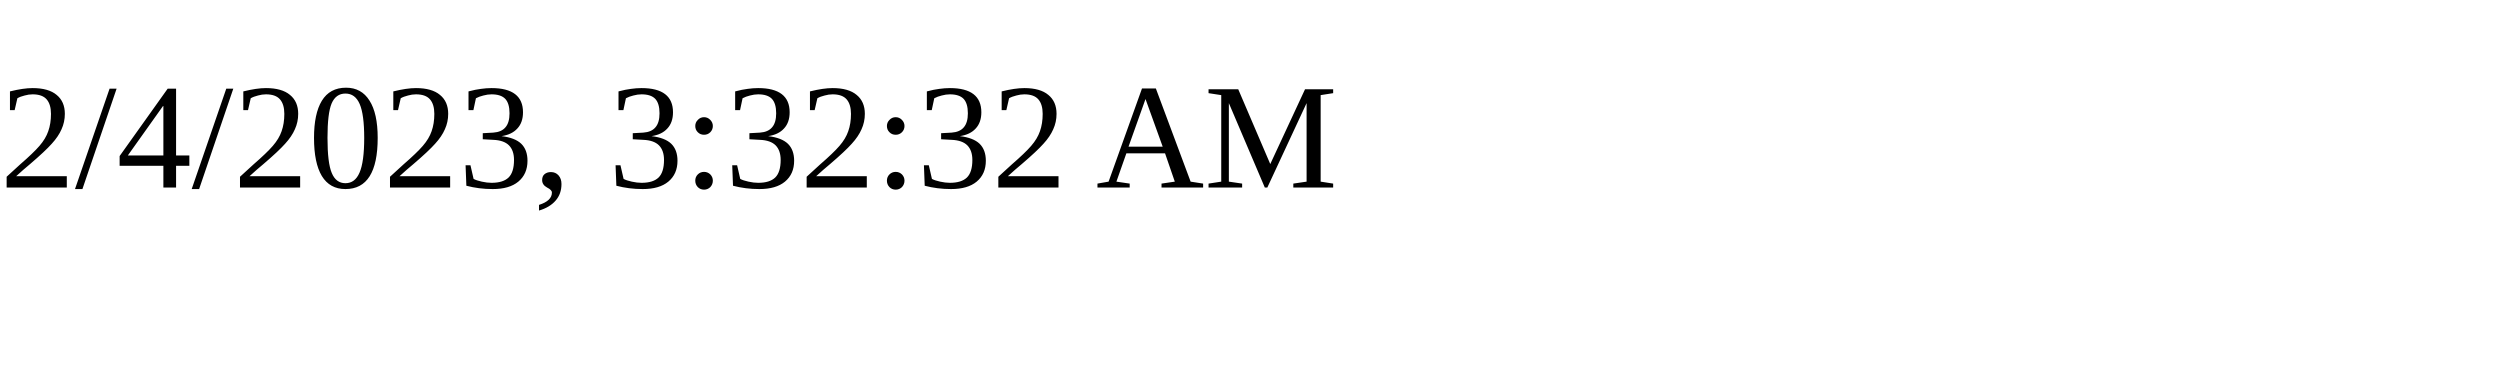
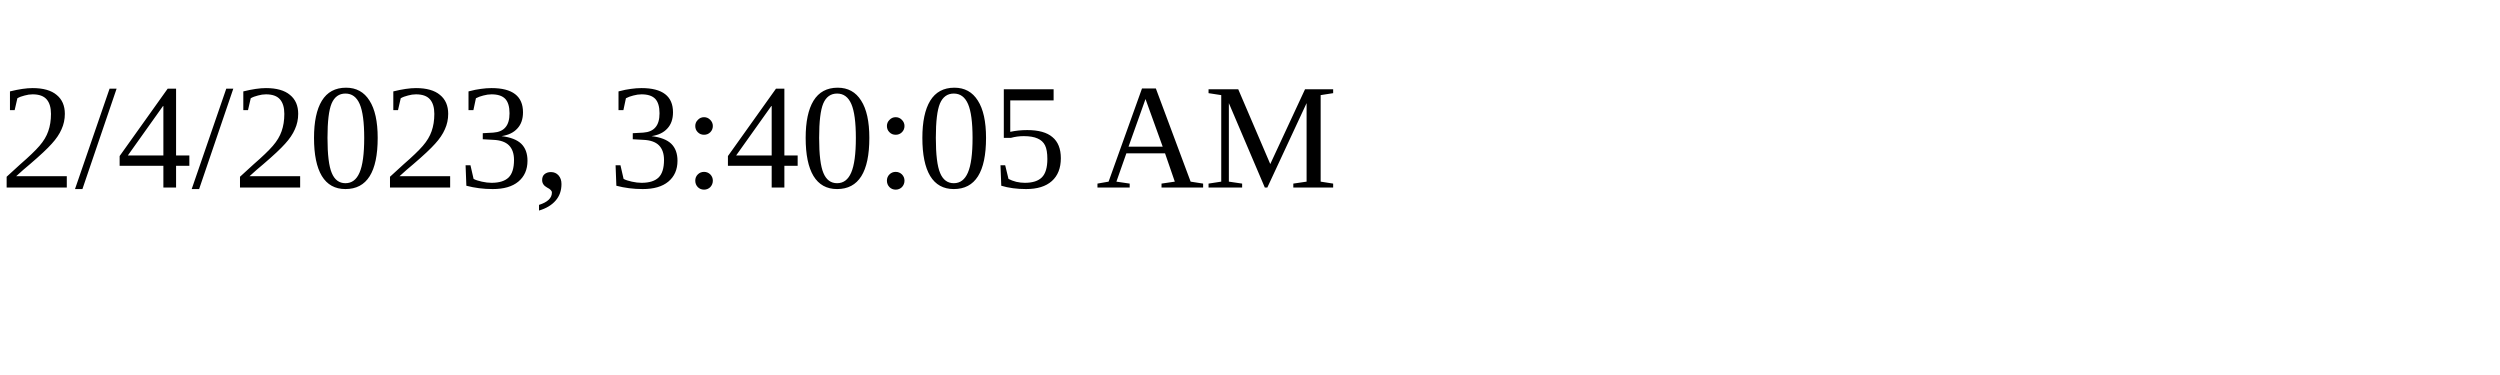
<svg xmlns="http://www.w3.org/2000/svg" height="30" width="200">
-   <text x="0" y="15">2/4/2023, 3:32:32 AM</text>
+   <text x="0" y="15">2/4/2023, 3:40:05 AM</text>
</svg>
